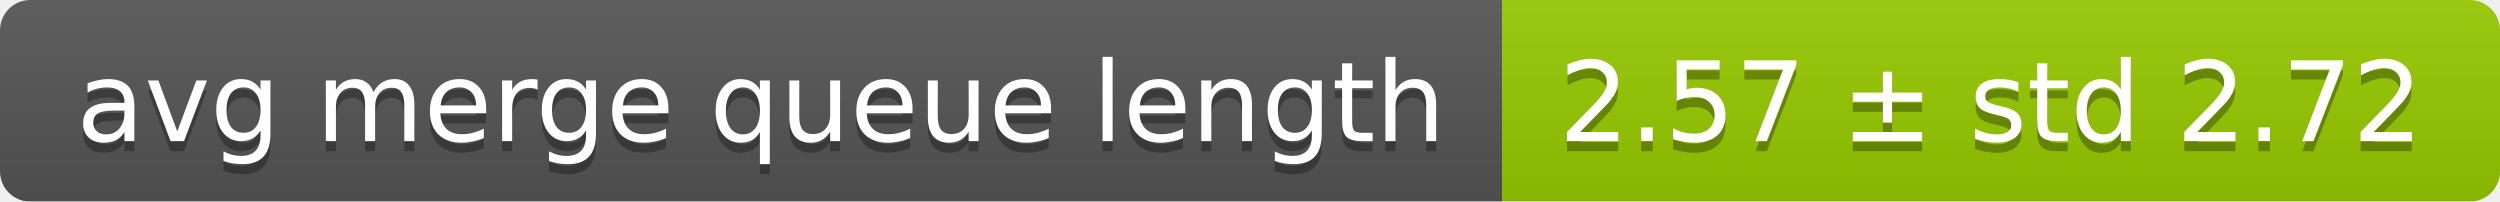
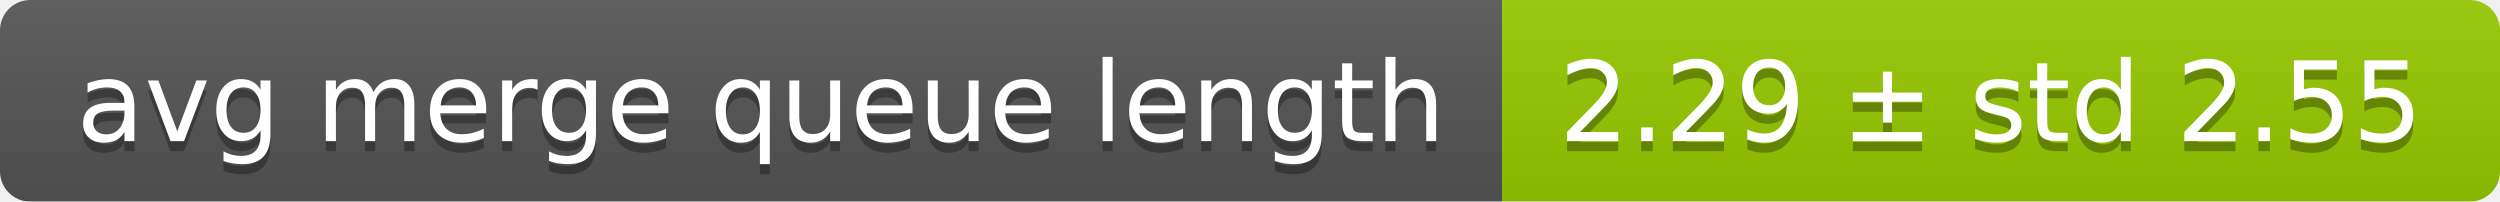
<svg xmlns="http://www.w3.org/2000/svg" width="248" height="20">
  <linearGradient id="smooth" x2="0" y2="100%">
    <stop offset="0" stop-color="#bbb" stop-opacity=".1" />
    <stop offset="1" stop-opacity=".1" />
  </linearGradient>
  <mask id="round">
    <rect width="248" height="20" rx="3" fill="#fff" />
  </mask>
  <g mask="url(#round)">
    <rect width="149" height="20" fill="#555" />
    <rect x="149" width="99" height="20" fill="#97ca00" />
    <rect width="248" height="20" fill="url(#smooth)" />
  </g>
  <g fill="#fff" text-anchor="middle" font-family="DejaVu Sans,Verdana,Geneva,sans-serif" font-size="11">
    <text x="75.5" y="15" fill="#010101" fill-opacity=".3">avg merge queue length</text>
    <text x="75.5" y="14">avg merge queue length</text>
-     <text x="197.5" y="15" fill="#010101" fill-opacity=".3">2.57 ± std 2.72</text>
-     <text x="197.5" y="14">2.57 ± std 2.72</text>
+     <text x="197.5" y="15" fill="#010101" fill-opacity=".3">2.29 ± std 2.55</text>
+     <text x="197.5" y="14">2.29 ± std 2.55</text>
  </g>
</svg>
